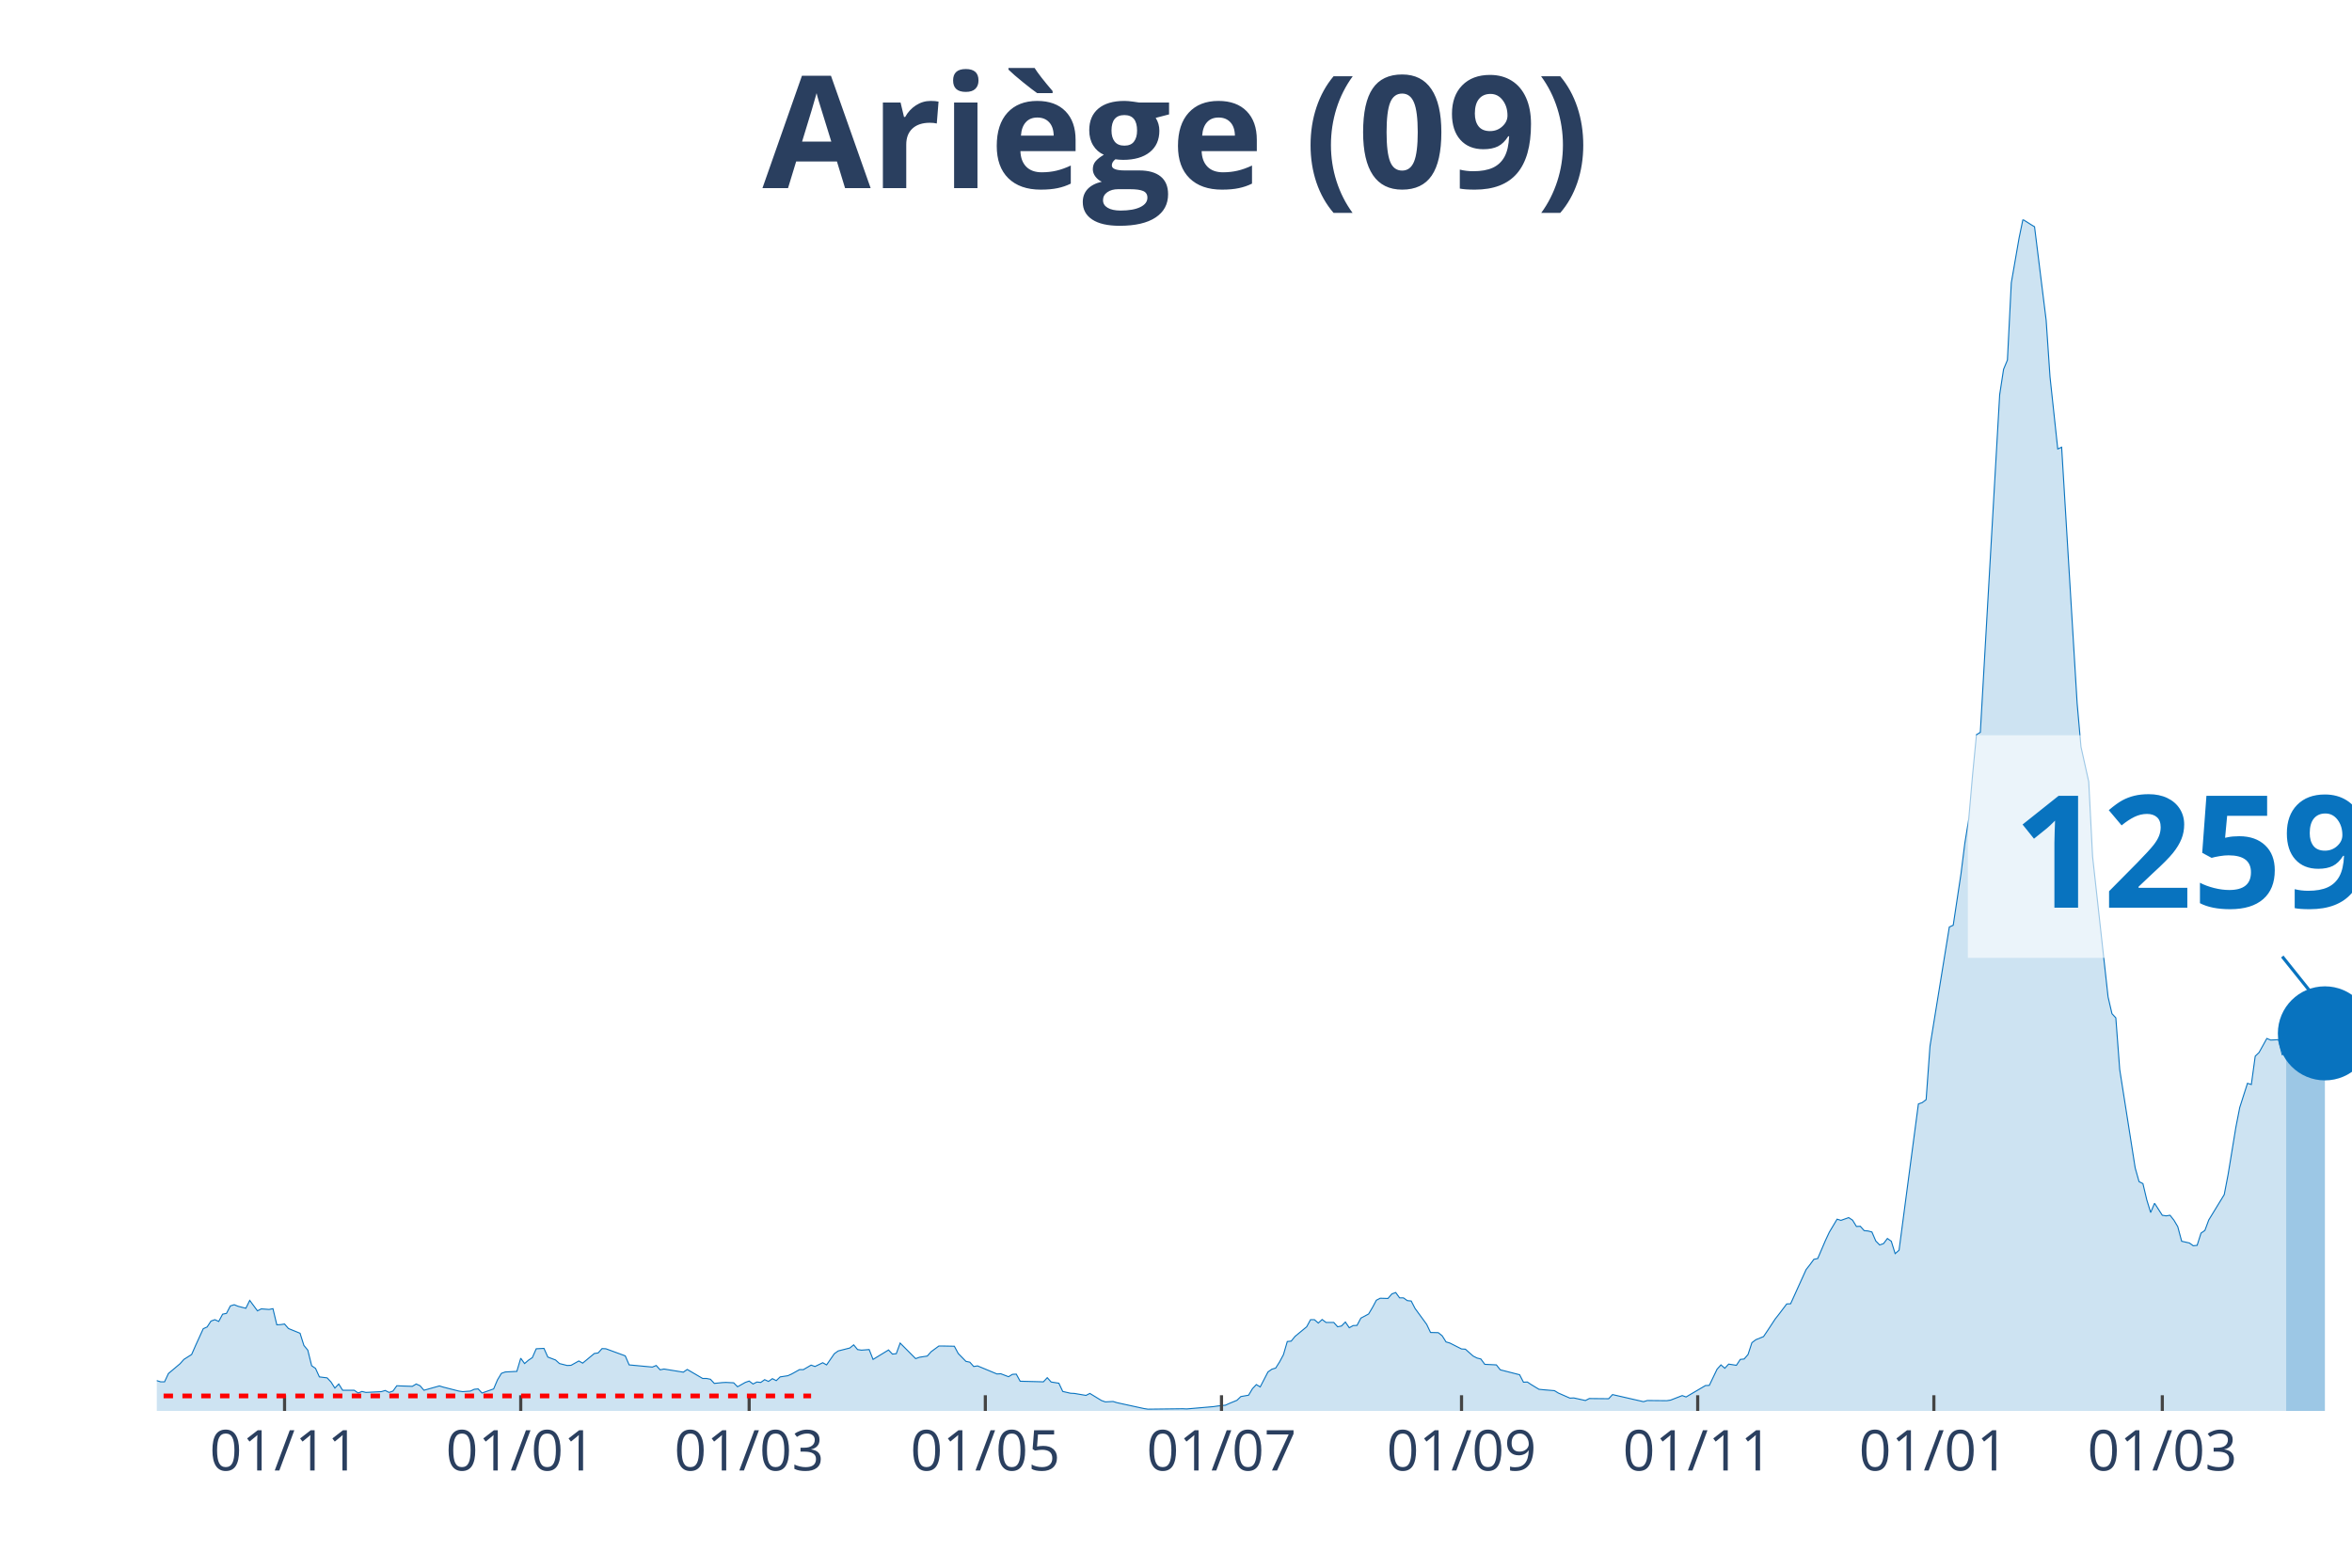
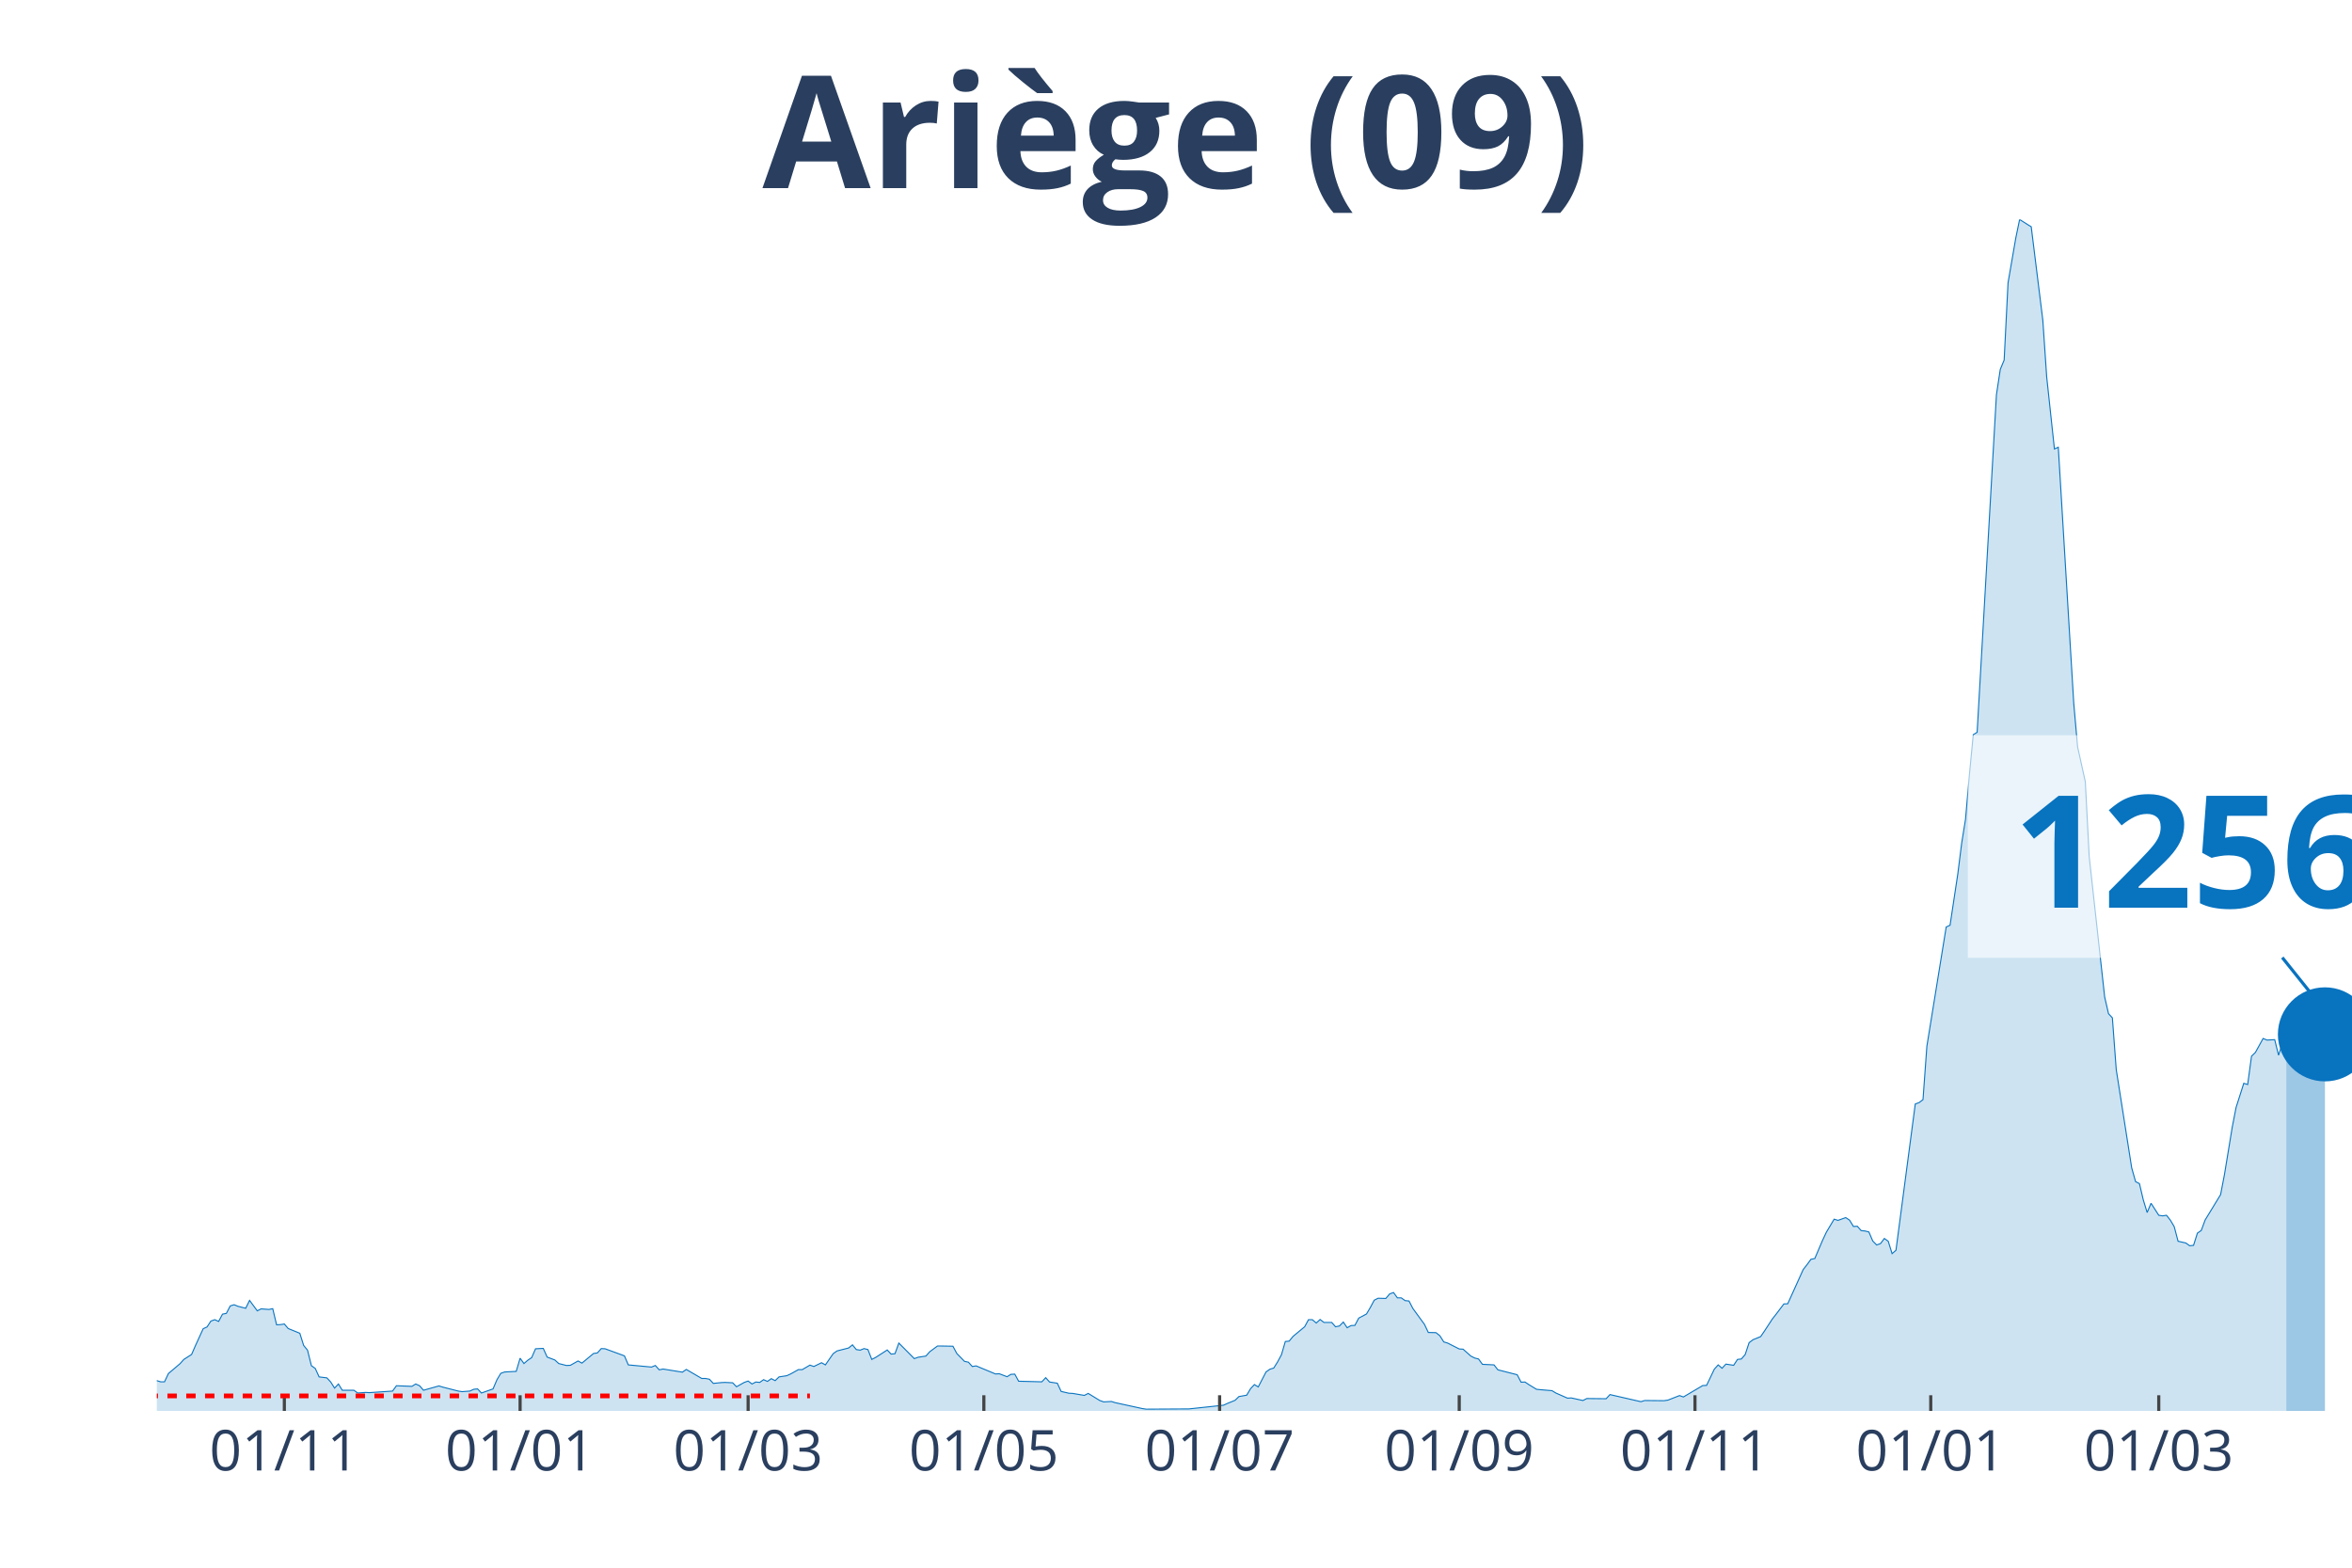
<svg xmlns="http://www.w3.org/2000/svg" class="main-svg" width="1125" height="750" style="" viewBox="0 0 750 500">
  <rect x="0" y="0" width="750" height="500" style="fill: rgb(0, 0, 0); fill-opacity: 0;" />
-   <defs id="defs-a05dd4">
+   <defs id="defs-2c9ff5">
    <g class="clips">
-       <clipPath id="clipa05dd4xyplot" class="plotclip">
+       <clipPath id="clip2c9ff5xyplot" class="plotclip">
        <rect width="700" height="380" />
      </clipPath>
-       <clipPath class="axesclip" id="clipa05dd4x">
+       <clipPath class="axesclip" id="clip2c9ff5x">
        <rect x="50" y="0" width="700" height="500" />
      </clipPath>
-       <clipPath class="axesclip" id="clipa05dd4y">
+       <clipPath class="axesclip" id="clip2c9ff5y">
        <rect x="0" y="70" width="750" height="380" />
      </clipPath>
-       <clipPath class="axesclip" id="clipa05dd4xy">
+       <clipPath class="axesclip" id="clip2c9ff5xy">
        <rect x="50" y="70" width="700" height="380" />
      </clipPath>
    </g>
    <g class="gradients" />
  </defs>
  <g class="bglayer">
    <rect class="bg" x="50" y="70" width="700" height="380" style="fill: rgb(0, 0, 0); fill-opacity: 0; stroke-width: 0;" />
  </g>
  <g class="layer-below">
    <g class="imagelayer" />
    <g class="shapelayer" />
  </g>
  <g class="cartesianlayer">
    <g class="subplot xy">
      <g class="layer-subplot">
        <g class="shapelayer" />
        <g class="imagelayer" />
      </g>
      <g class="gridlayer">
        <g class="x">
-           <path class="xgrid crisp" transform="translate(90.74,0)" d="M0,70v380" style="stroke: rgb(255, 255, 255); stroke-opacity: 1; stroke-width: 1px;" />
-           <path class="xgrid crisp" transform="translate(166.05,0)" d="M0,70v380" style="stroke: rgb(255, 255, 255); stroke-opacity: 1; stroke-width: 1px;" />
-           <path class="xgrid crisp" transform="translate(238.89,0)" d="M0,70v380" style="stroke: rgb(255, 255, 255); stroke-opacity: 1; stroke-width: 1px;" />
-           <path class="xgrid crisp" transform="translate(314.2,0)" d="M0,70v380" style="stroke: rgb(255, 255, 255); stroke-opacity: 1; stroke-width: 1px;" />
-           <path class="xgrid crisp" transform="translate(389.51,0)" d="M0,70v380" style="stroke: rgb(255, 255, 255); stroke-opacity: 1; stroke-width: 1px;" />
-           <path class="xgrid crisp" transform="translate(466.05,0)" d="M0,70v380" style="stroke: rgb(255, 255, 255); stroke-opacity: 1; stroke-width: 1px;" />
-           <path class="xgrid crisp" transform="translate(541.36,0)" d="M0,70v380" style="stroke: rgb(255, 255, 255); stroke-opacity: 1; stroke-width: 1px;" />
-           <path class="xgrid crisp" transform="translate(616.67,0)" d="M0,70v380" style="stroke: rgb(255, 255, 255); stroke-opacity: 1; stroke-width: 1px;" />
-           <path class="xgrid crisp" transform="translate(689.51,0)" d="M0,70v380" style="stroke: rgb(255, 255, 255); stroke-opacity: 1; stroke-width: 1px;" />
+           <path class="xgrid crisp" transform="translate(90.67,0)" d="M0,70v380" style="stroke: rgb(255, 255, 255); stroke-opacity: 1; stroke-width: 1px;" />
+           <path class="xgrid crisp" transform="translate(165.85,0)" d="M0,70v380" style="stroke: rgb(255, 255, 255); stroke-opacity: 1; stroke-width: 1px;" />
+           <path class="xgrid crisp" transform="translate(238.56,0)" d="M0,70v380" style="stroke: rgb(255, 255, 255); stroke-opacity: 1; stroke-width: 1px;" />
+           <path class="xgrid crisp" transform="translate(313.73,0)" d="M0,70v380" style="stroke: rgb(255, 255, 255); stroke-opacity: 1; stroke-width: 1px;" />
+           <path class="xgrid crisp" transform="translate(388.91,0)" d="M0,70v380" style="stroke: rgb(255, 255, 255); stroke-opacity: 1; stroke-width: 1px;" />
+           <path class="xgrid crisp" transform="translate(465.32,0)" d="M0,70v380" style="stroke: rgb(255, 255, 255); stroke-opacity: 1; stroke-width: 1px;" />
+           <path class="xgrid crisp" transform="translate(540.49,0)" d="M0,70v380" style="stroke: rgb(255, 255, 255); stroke-opacity: 1; stroke-width: 1px;" />
+           <path class="xgrid crisp" transform="translate(615.67,0)" d="M0,70v380" style="stroke: rgb(255, 255, 255); stroke-opacity: 1; stroke-width: 1px;" />
+           <path class="xgrid crisp" transform="translate(688.38,0)" d="M0,70v380" style="stroke: rgb(255, 255, 255); stroke-opacity: 1; stroke-width: 1px;" />
        </g>
        <g class="y" />
      </g>
      <g class="zerolinelayer" />
      <path class="xlines-below" />
      <path class="ylines-below" />
      <g class="overlines-below" />
      <g class="xaxislayer-below" />
      <g class="yaxislayer-below" />
      <g class="overaxes-below" />
-       <g class="plot" transform="translate(50, 70)" clip-path="url('#clipa05dd4xyplot')">
+       <g class="plot" transform="translate(50, 70)" clip-path="url('#clip2c9ff5xyplot')">
        <g class="scatterlayer mlayer">
-           <g class="trace scatter trace4d656d" style="stroke-miterlimit: 2;">
+           <g class="trace scatter trace7572fa" style="stroke-miterlimit: 2;">
            <g class="fills">
              <g>
-                 <path class="js-fill" d="M679.01,380L-167.9,380L-167.9,379.94L-124.69,380L-123.46,379.94L-54.32,378.87L-53.09,378.56L-46.91,377.74L-45.68,377.62L-34.57,376.49L-33.33,376.11L-22.22,375.55L-20.99,375.3L-16.05,371.03L-14.81,370.97L-12.35,369.53L-11.11,369.84L-7.41,369.97L-6.17,370.03L-2.47,371.03L-1.23,371.09L0,370.34L1.23,370.72L2.47,370.72L3.7,368.08L7.41,364.95L8.64,363.57L11.11,362L12.35,359.18L14.81,353.78L16.05,353.22L17.28,351.34L18.52,350.9L19.75,351.46L20.99,349.14L22.22,348.89L23.46,346.51L24.69,346.13L25.93,346.63L28.4,347.26L29.63,344.75L32.1,348.08L33.33,347.45L35.8,347.64L37.04,347.39L38.27,352.53L39.51,352.47L40.74,352.28L41.98,353.72L45.68,355.23L46.91,359.12L48.15,360.62L49.38,365.58L50.62,366.45L51.85,369.15L54.32,369.46L55.56,370.78L56.79,372.72L58.02,371.41L59.26,373.41L60.49,373.41L62.96,373.41L64.2,374.29L65.43,373.79L66.67,374.1L71.6,373.85L72.84,373.48L74.07,374.1L75.31,373.67L76.54,371.97L77.78,372.03L81.48,372.16L82.72,371.41L83.95,371.97L85.19,373.41L90.12,372.03L91.36,372.41L96.3,373.67L97.53,373.85L100,373.67L101.23,373.1L102.47,372.98L103.7,374.29L107.41,372.98L108.64,370.09L109.88,368.02L111.11,367.58L114.81,367.39L116.05,363.19L117.28,364.89L118.52,363.82L119.75,363L120.99,360.18L123.46,360.06L124.69,362.82L127.16,363.76L128.4,364.89L130.86,365.51L132.1,365.45L134.57,364.07L135.8,364.76L139.51,361.69L140.74,361.5L141.98,360.12L143.21,360.18L149.38,362.44L150.62,365.32L158.02,366.01L159.26,365.51L160.49,366.89L161.73,366.64L167.9,367.64L169.14,366.77L174.07,369.65L175.31,369.65L176.54,369.9L177.78,371.22L180.25,370.97L181.48,370.91L183.95,371.03L185.19,372.29L187.65,370.91L188.89,370.47L190.12,371.41L191.36,370.78L192.59,370.91L193.83,370.03L195.06,370.59L196.3,369.71L197.53,370.34L198.77,369.15L201.23,368.77L202.47,368.21L204.94,366.83L206.17,366.83L208.64,365.39L209.88,365.83L212.35,364.63L213.58,365.32L216.05,361.75L217.28,360.87L220.99,359.93L222.22,358.93L223.46,360.43L224.69,360.62L227.16,360.43L228.4,363.57L233.33,360.56L234.57,361.87L235.8,361.75L237.04,358.36L241.98,363.32L243.21,362.88L245.68,362.5L246.91,361.12L249.38,359.3L250.62,359.3L254.32,359.37L255.56,361.69L258.02,364.2L259.26,364.45L260.49,365.83L261.73,365.64L267.9,368.21L269.14,368.15L271.6,369.09L272.84,368.33L274.07,368.27L275.31,370.53L282.72,370.72L283.95,369.4L285.19,370.78L286.42,370.97L287.65,371.16L288.89,373.79L291.36,374.36L292.59,374.42L296.3,375.05L297.53,374.42L301.23,376.68L302.47,377.12L304.94,376.99L306.17,377.37L314.81,379.25L316.05,379.44L327.16,379.31L328.4,379.37L337.04,378.62L338.27,378.43L340.74,378.18L341.98,377.62L344.44,376.61L345.68,375.42L348.15,374.98L349.38,372.91L350.62,371.6L351.85,372.35L354.32,367.58L355.56,366.7L356.79,366.33L358.02,364.38L359.26,362.06L360.49,357.86L361.73,357.74L362.96,356.23L366.67,353.16L367.9,350.9L369.14,350.9L370.37,351.97L371.6,350.84L372.84,351.78L375.31,351.78L376.54,353.16L377.78,352.91L379.01,351.65L380.25,353.47L381.48,352.78L382.72,352.72L383.95,350.4L386.42,349.08L387.65,347.01L388.89,344.69L390.12,344.06L392.59,344.13L393.83,342.68L395.06,342.24L396.3,343.94L397.53,343.94L398.77,344.82L400,344.94L401.23,347.32L404.94,352.4L406.17,354.98L408.64,355.04L409.88,356.04L411.11,357.99L412.35,358.36L416.05,360.24L417.28,360.31L419.75,362.5L420.99,363.13L422.22,363.44L423.46,365.14L427.16,365.32L428.4,366.89L434.57,368.46L435.8,370.84L437.04,370.78L438.27,371.6L440.74,373.1L441.98,373.23L445.68,373.54L446.91,374.29L450.62,375.92L451.85,375.86L455.56,376.68L456.79,376.05L462.96,376.11L464.2,374.79L474.07,377.05L475.31,376.68L481.48,376.74L482.72,376.55L486.42,375.11L487.65,375.55L493.83,371.91L495.06,371.85L497.53,366.7L498.77,365.32L500,366.39L501.23,365.07L503.7,365.45L504.94,363.57L506.17,363.44L507.41,362L508.64,358.24L509.88,357.3L512.35,356.29L513.58,354.47L516.05,350.71L517.28,349.14L519.75,345.88L520.99,345.82L525.93,334.91L527.16,333.34L528.4,331.65L529.63,331.39L532.1,325.62L533.33,322.99L535.8,318.85L537.04,319.23L539.51,318.35L540.74,319.16L541.98,321.17L543.21,321.11L544.44,322.49L545.68,322.61L546.91,322.93L548.15,325.81L549.38,327.07L550.62,326.63L551.85,325L553.09,325.88L554.32,329.83L555.56,328.76L561.73,282.1L562.96,281.66L564.2,280.72L565.43,263.66L571.6,225.65L572.84,225.09L575.31,208.72L576.54,198.94L577.78,191.29L579.01,177.17L580.25,164.32L581.48,163.56L587.65,55.88L588.89,47.79L590.12,44.84L591.36,20.19L593.83,5.96L595.06,0L597.53,1.57L598.77,2.32L602.47,32.11L603.7,50.17L606.17,73.19L607.41,72.63L612.35,154.28L613.58,168.21L616.05,179.31L617.28,203.2L622.22,247.98L623.46,253.31L624.69,254.63L625.93,271.12L630.86,302.48L632.1,306.87L633.33,307.5L634.57,312.71L635.8,316.72L637.04,313.77L639.51,317.6L640.74,317.79L641.98,317.6L643.21,319.16L644.44,321.23L645.68,325.88L648.15,326.44L649.38,327.32L650.62,327.19L651.85,323.3L653.09,322.43L654.32,319.1L659.26,311.01L660.49,304.61L662.96,289.56L664.2,283.23L666.67,275.51L667.9,275.89L669.14,266.86L670.37,265.67L672.84,261.21L674.07,261.72L676.54,261.59L677.78,266.55L679.01,262.78" style="fill: rgb(8, 115, 191); fill-opacity: 0.2; stroke-width: 0;" />
+                 <path class="js-fill" d="M679.05,380L-167.61,380L-167.61,379.94L-124.47,380L-123.24,379.94L-54.23,378.87L-52.99,378.56L-46.83,377.74L-45.6,377.62L-34.51,376.49L-33.27,376.11L-22.18,375.55L-20.95,375.3L-16.02,371.03L-14.79,370.97L-12.32,369.53L-11.09,369.84L-7.39,369.97L-6.16,370.03L-2.46,371.03L-1.23,371.09L0,370.34L1.23,370.72L2.46,370.72L3.7,368.08L7.39,364.95L8.63,363.57L11.09,362L12.32,359.18L14.79,353.78L16.02,353.22L17.25,351.34L18.49,350.9L19.72,351.46L20.95,349.14L22.18,348.89L23.42,346.51L24.65,346.13L25.88,346.63L28.35,347.26L29.58,344.75L32.04,348.08L33.27,347.45L35.74,347.64L36.97,347.39L38.2,352.53L39.44,352.47L40.67,352.28L41.9,353.72L45.6,355.23L46.83,359.12L48.06,360.62L49.3,365.58L50.53,366.45L51.76,369.15L54.23,369.46L55.46,370.78L56.69,372.72L57.92,371.41L59.15,373.41L60.39,373.41L62.85,373.41L64.08,374.29L66.55,374.1L67.78,374.17L75.18,373.67L76.41,371.97L81.34,372.16L82.57,371.41L83.8,371.97L85.04,373.41L89.96,372.03L91.2,372.41L96.13,373.67L97.36,373.85L99.82,373.67L101.06,373.1L102.29,372.98L103.52,374.29L107.22,372.98L108.45,370.09L109.68,368.02L110.92,367.58L114.61,367.39L115.85,363.19L117.08,364.89L118.31,363.82L119.54,363L120.77,360.18L123.24,360.06L124.47,362.82L126.94,363.76L128.17,364.89L130.63,365.51L131.87,365.45L134.33,364.07L135.56,364.76L139.26,361.69L140.49,361.5L141.73,360.12L142.96,360.18L149.12,362.44L150.35,365.32L157.75,366.01L158.98,365.51L160.21,366.89L161.44,366.64L167.61,367.64L168.84,366.77L173.77,369.65L175,369.65L176.23,369.9L177.46,371.22L179.93,370.97L181.16,370.91L183.63,371.03L184.86,372.29L187.32,370.91L188.56,370.47L189.79,371.41L191.02,370.78L192.25,370.91L193.49,370.03L194.72,370.59L195.95,369.71L197.18,370.34L198.42,369.15L200.88,368.77L202.11,368.21L204.58,366.83L205.81,366.83L208.27,365.39L209.51,365.83L211.97,364.63L213.2,365.32L215.67,361.75L216.9,360.87L220.6,359.93L221.83,358.93L223.06,360.43L224.3,360.62L225.53,360.12L226.76,360.43L227.99,363.57L229.23,362.94L232.92,360.56L234.15,361.87L235.39,361.75L236.62,358.36L241.55,363.32L242.78,362.88L245.25,362.5L246.48,361.12L248.94,359.3L250.18,359.3L253.87,359.37L255.11,361.69L257.57,364.2L258.8,364.45L260.04,365.83L261.27,365.64L267.43,368.21L268.66,368.15L271.13,369.09L272.36,368.33L273.59,368.27L274.82,370.53L282.22,370.72L283.45,369.4L284.68,370.78L285.92,370.97L287.15,371.16L288.38,373.79L290.85,374.36L292.08,374.42L295.77,375.05L297.01,374.42L300.7,376.68L301.94,377.12L304.4,376.99L305.63,377.37L314.26,379.25L315.49,379.44L327.82,379.37L329.05,379.37L340.14,378.18L341.37,377.62L343.84,376.61L345.07,375.42L347.54,374.98L348.77,372.91L350,371.6L351.23,372.35L353.7,367.58L354.93,366.7L356.16,366.33L357.39,364.38L358.63,362.06L359.86,357.86L361.09,357.74L362.32,356.23L366.02,353.16L367.25,350.9L368.49,350.9L369.72,351.97L370.95,350.84L372.18,351.78L374.65,351.78L375.88,353.16L377.11,352.91L378.35,351.65L379.58,353.47L380.81,352.78L382.04,352.72L383.27,350.4L385.74,349.08L386.97,347.01L388.2,344.69L389.44,344.06L391.9,344.13L393.13,342.68L394.37,342.24L395.6,343.94L396.83,343.94L398.06,344.82L399.3,344.94L400.53,347.32L404.23,352.4L405.46,354.98L407.92,355.04L409.15,356.04L410.39,357.99L411.62,358.36L415.32,360.24L416.55,360.31L419.01,362.5L420.25,363.13L421.48,363.44L422.71,365.14L426.41,365.32L427.64,366.89L433.8,368.46L435.04,370.84L436.27,370.78L437.5,371.6L439.96,373.1L441.2,373.23L444.89,373.54L446.13,374.29L449.82,375.92L451.06,375.86L454.75,376.68L455.99,376.05L462.15,376.11L463.38,374.79L473.24,377.05L474.47,376.68L480.63,376.74L481.87,376.55L485.56,375.11L486.8,375.55L492.96,371.91L494.19,371.85L496.65,366.7L497.89,365.32L499.12,366.39L500.35,365.07L502.82,365.45L504.05,363.57L505.28,363.44L506.51,362L507.75,358.24L508.98,357.3L511.44,356.29L512.68,354.47L515.14,350.71L516.37,349.14L518.84,345.88L520.07,345.82L525,334.91L526.23,333.34L527.46,331.65L528.7,331.39L531.16,325.62L532.39,322.99L534.86,318.85L536.09,319.23L538.56,318.35L539.79,319.16L541.02,321.17L542.25,321.11L543.49,322.49L544.72,322.61L545.95,322.93L547.18,325.81L548.42,327.07L549.65,326.63L550.88,325L552.11,325.88L553.35,329.83L554.58,328.76L560.74,282.1L561.97,281.66L563.2,280.72L564.44,263.66L570.6,225.65L571.83,225.09L574.3,208.72L575.53,198.94L576.76,191.29L577.99,177.17L579.23,164.32L580.46,163.56L586.62,55.88L587.85,47.79L589.08,44.84L590.32,20.19L592.78,5.96L594.01,0L596.48,1.57L597.71,2.32L601.41,32.11L602.64,50.17L605.11,73.19L606.34,72.63L611.27,154.28L612.5,168.21L614.96,179.31L616.2,203.2L621.13,247.98L622.36,253.31L623.59,254.63L624.82,271.12L629.75,302.48L630.99,306.87L632.22,307.5L633.45,312.71L634.68,316.72L635.92,313.77L638.38,317.6L639.61,317.79L640.85,317.6L642.08,319.16L643.31,321.23L644.54,325.88L647.01,326.44L648.24,327.32L649.47,327.19L650.7,323.3L651.94,322.43L653.17,319.1L658.1,311.01L659.33,304.61L661.8,289.56L663.03,283.23L665.49,275.51L666.73,275.89L667.96,266.86L669.19,265.67L671.65,261.21L672.89,261.72L675.35,261.59L676.58,266.55L677.82,262.78L679.05,264.6" style="fill: rgb(8, 115, 191); fill-opacity: 0.2; stroke-width: 0;" />
              </g>
            </g>
            <g class="errorbars" />
            <g class="lines">
-               <path class="js-line" d="M-167.9,379.94L-124.69,380L-123.46,379.94L-54.32,378.87L-53.09,378.56L-46.91,377.74L-45.68,377.62L-34.57,376.49L-33.33,376.11L-22.22,375.55L-20.99,375.3L-16.05,371.03L-14.81,370.97L-12.35,369.53L-11.11,369.84L-7.41,369.97L-6.17,370.03L-2.47,371.03L-1.23,371.09L0,370.34L1.23,370.72L2.47,370.72L3.7,368.08L7.41,364.95L8.64,363.57L11.11,362L12.35,359.18L14.81,353.78L16.05,353.22L17.28,351.34L18.52,350.9L19.75,351.46L20.99,349.14L22.22,348.89L23.46,346.51L24.69,346.13L25.93,346.63L28.4,347.26L29.63,344.75L32.1,348.08L33.33,347.45L35.8,347.64L37.04,347.39L38.27,352.53L39.51,352.47L40.74,352.28L41.98,353.72L45.68,355.23L46.91,359.12L48.15,360.62L49.38,365.58L50.62,366.45L51.85,369.15L54.32,369.46L55.56,370.78L56.79,372.72L58.02,371.41L59.26,373.41L60.49,373.41L62.96,373.41L64.2,374.29L65.43,373.79L66.67,374.1L71.6,373.85L72.84,373.48L74.07,374.1L75.31,373.67L76.54,371.97L77.78,372.03L81.48,372.16L82.72,371.41L83.95,371.97L85.19,373.41L90.12,372.03L91.36,372.41L96.3,373.67L97.53,373.85L100,373.67L101.23,373.1L102.47,372.98L103.7,374.29L107.41,372.98L108.64,370.09L109.88,368.02L111.11,367.58L114.81,367.39L116.05,363.19L117.28,364.89L118.52,363.82L119.75,363L120.99,360.18L123.46,360.06L124.69,362.82L127.16,363.76L128.4,364.89L130.86,365.51L132.1,365.45L134.57,364.07L135.8,364.76L139.51,361.69L140.74,361.5L141.98,360.12L143.21,360.18L149.38,362.44L150.62,365.32L158.02,366.01L159.26,365.51L160.49,366.89L161.73,366.64L167.9,367.64L169.14,366.77L174.07,369.65L175.31,369.65L176.54,369.9L177.78,371.22L180.25,370.97L181.48,370.91L183.95,371.03L185.19,372.29L187.65,370.91L188.89,370.47L190.12,371.41L191.36,370.78L192.59,370.91L193.83,370.03L195.06,370.59L196.3,369.71L197.53,370.34L198.77,369.15L201.23,368.77L202.47,368.21L204.94,366.83L206.17,366.83L208.64,365.39L209.88,365.83L212.35,364.63L213.58,365.32L216.05,361.75L217.28,360.87L220.99,359.93L222.22,358.93L223.46,360.43L224.69,360.62L227.16,360.43L228.4,363.57L233.33,360.56L234.57,361.87L235.8,361.75L237.04,358.36L241.98,363.32L243.21,362.88L245.68,362.5L246.91,361.12L249.38,359.3L250.62,359.3L254.32,359.37L255.56,361.69L258.02,364.2L259.26,364.45L260.49,365.83L261.73,365.64L267.9,368.21L269.14,368.15L271.6,369.09L272.84,368.33L274.07,368.27L275.31,370.53L282.72,370.72L283.95,369.4L285.19,370.78L286.42,370.97L287.65,371.16L288.89,373.79L291.36,374.36L292.59,374.42L296.3,375.05L297.53,374.42L301.23,376.68L302.47,377.12L304.94,376.99L306.17,377.37L314.81,379.25L316.05,379.44L327.16,379.31L328.4,379.37L337.04,378.62L338.27,378.43L340.74,378.18L341.98,377.62L344.44,376.61L345.68,375.42L348.15,374.98L349.38,372.91L350.62,371.6L351.85,372.35L354.32,367.58L355.56,366.7L356.79,366.33L358.02,364.38L359.26,362.06L360.49,357.86L361.73,357.74L362.96,356.23L366.67,353.16L367.9,350.9L369.14,350.9L370.37,351.97L371.6,350.84L372.84,351.78L375.31,351.78L376.54,353.16L377.78,352.91L379.01,351.65L380.25,353.47L381.48,352.78L382.72,352.72L383.95,350.4L386.42,349.08L387.65,347.01L388.89,344.69L390.12,344.06L392.59,344.13L393.83,342.68L395.06,342.24L396.3,343.94L397.53,343.94L398.77,344.82L400,344.94L401.23,347.32L404.94,352.4L406.17,354.98L408.64,355.04L409.88,356.04L411.11,357.99L412.35,358.36L416.05,360.24L417.28,360.31L419.75,362.5L420.99,363.13L422.22,363.44L423.46,365.14L427.16,365.32L428.4,366.89L434.57,368.46L435.8,370.84L437.04,370.78L438.27,371.6L440.74,373.1L441.98,373.23L445.68,373.54L446.91,374.29L450.62,375.92L451.85,375.86L455.56,376.68L456.79,376.05L462.96,376.11L464.2,374.79L474.07,377.05L475.31,376.68L481.48,376.74L482.72,376.55L486.42,375.11L487.65,375.55L493.83,371.91L495.06,371.85L497.53,366.7L498.77,365.32L500,366.39L501.23,365.07L503.7,365.45L504.94,363.57L506.17,363.44L507.41,362L508.64,358.24L509.88,357.3L512.35,356.29L513.58,354.47L516.05,350.71L517.28,349.14L519.75,345.88L520.99,345.82L525.93,334.91L527.16,333.34L528.4,331.65L529.63,331.39L532.1,325.62L533.33,322.99L535.8,318.85L537.04,319.23L539.51,318.35L540.74,319.16L541.98,321.17L543.21,321.11L544.44,322.49L545.68,322.61L546.91,322.93L548.15,325.81L549.38,327.07L550.62,326.63L551.85,325L553.09,325.88L554.32,329.83L555.56,328.76L561.73,282.1L562.96,281.66L564.2,280.72L565.43,263.66L571.6,225.65L572.84,225.09L575.31,208.72L576.54,198.94L577.78,191.29L579.01,177.17L580.25,164.32L581.48,163.56L587.65,55.88L588.89,47.79L590.12,44.84L591.36,20.19L593.83,5.96L595.06,0L597.53,1.57L598.77,2.32L602.47,32.11L603.7,50.17L606.17,73.19L607.41,72.63L612.35,154.28L613.58,168.21L616.05,179.31L617.28,203.2L622.22,247.98L623.46,253.31L624.69,254.63L625.93,271.12L630.86,302.48L632.1,306.87L633.33,307.5L634.57,312.71L635.8,316.72L637.04,313.77L639.51,317.6L640.74,317.79L641.98,317.6L643.21,319.16L644.44,321.23L645.68,325.88L648.15,326.44L649.38,327.32L650.62,327.19L651.85,323.3L653.09,322.43L654.32,319.1L659.26,311.01L660.49,304.61L662.96,289.56L664.2,283.23L666.67,275.51L667.9,275.89L669.14,266.86L670.37,265.67L672.84,261.21L674.07,261.72L676.54,261.59L677.78,266.55L679.01,262.78" style="vector-effect: non-scaling-stroke; fill: none; stroke: rgb(8, 115, 191); stroke-opacity: 1; stroke-width: 0.5px; opacity: 1;" />
+               <path class="js-line" d="M-167.61,379.94L-124.47,380L-123.24,379.94L-54.23,378.87L-52.99,378.56L-46.83,377.74L-45.6,377.62L-34.51,376.49L-33.27,376.11L-22.18,375.55L-20.95,375.3L-16.02,371.03L-14.79,370.97L-12.32,369.53L-11.09,369.84L-7.39,369.97L-6.16,370.03L-2.46,371.03L-1.23,371.09L0,370.34L1.23,370.72L2.46,370.72L3.7,368.08L7.39,364.95L8.63,363.57L11.09,362L12.32,359.18L14.79,353.78L16.02,353.22L17.25,351.34L18.49,350.9L19.72,351.46L20.95,349.14L22.18,348.89L23.42,346.51L24.65,346.13L25.88,346.63L28.35,347.26L29.58,344.75L32.04,348.08L33.27,347.45L35.74,347.64L36.97,347.39L38.2,352.53L39.44,352.47L40.67,352.28L41.9,353.72L45.6,355.23L46.83,359.12L48.06,360.62L49.3,365.58L50.53,366.45L51.76,369.15L54.23,369.46L55.46,370.78L56.69,372.72L57.92,371.41L59.15,373.41L60.39,373.41L62.85,373.41L64.08,374.29L66.55,374.1L67.78,374.17L75.18,373.67L76.41,371.97L81.34,372.16L82.57,371.41L83.8,371.97L85.04,373.41L89.96,372.03L91.2,372.41L96.13,373.67L97.36,373.85L99.82,373.67L101.06,373.1L102.29,372.98L103.52,374.29L107.22,372.98L108.45,370.09L109.68,368.02L110.92,367.58L114.61,367.39L115.85,363.19L117.08,364.89L118.31,363.82L119.54,363L120.77,360.18L123.24,360.06L124.47,362.82L126.94,363.76L128.17,364.89L130.63,365.51L131.87,365.45L134.33,364.07L135.56,364.76L139.26,361.69L140.49,361.5L141.73,360.12L142.96,360.18L149.12,362.44L150.35,365.32L157.75,366.01L158.98,365.51L160.21,366.89L161.44,366.64L167.61,367.64L168.84,366.77L173.77,369.65L175,369.65L176.23,369.9L177.46,371.22L179.93,370.97L181.16,370.91L183.63,371.03L184.86,372.29L187.32,370.91L188.56,370.47L189.79,371.41L191.02,370.78L192.25,370.91L193.49,370.03L194.72,370.59L195.95,369.71L197.18,370.34L198.42,369.15L200.88,368.77L202.11,368.21L204.58,366.83L205.81,366.83L208.27,365.39L209.51,365.83L211.97,364.63L213.2,365.32L215.67,361.75L216.9,360.87L220.6,359.93L221.83,358.93L223.06,360.43L224.3,360.62L225.53,360.12L226.76,360.43L227.99,363.57L229.23,362.94L232.92,360.56L234.15,361.87L235.39,361.75L236.62,358.36L241.55,363.32L242.78,362.88L245.25,362.5L246.48,361.12L248.94,359.3L250.18,359.3L253.87,359.37L255.11,361.69L257.57,364.2L258.8,364.45L260.04,365.83L261.27,365.64L267.43,368.21L268.66,368.15L271.13,369.09L272.36,368.33L273.59,368.27L274.82,370.53L282.22,370.72L283.45,369.4L284.68,370.78L285.92,370.97L287.15,371.16L288.38,373.79L290.85,374.36L292.08,374.42L295.77,375.05L297.01,374.42L300.7,376.68L301.94,377.12L304.4,376.99L305.63,377.37L314.26,379.25L315.49,379.44L327.82,379.37L329.05,379.37L340.14,378.18L341.37,377.62L343.84,376.61L345.07,375.42L347.54,374.98L348.77,372.91L350,371.6L351.23,372.35L353.7,367.58L354.93,366.7L356.16,366.33L357.39,364.38L358.63,362.06L359.86,357.86L361.09,357.74L362.32,356.23L366.02,353.16L367.25,350.9L368.49,350.9L369.72,351.97L370.95,350.84L372.18,351.78L374.65,351.78L375.88,353.16L377.11,352.91L378.35,351.65L379.58,353.47L380.81,352.78L382.04,352.72L383.27,350.4L385.74,349.08L386.97,347.01L388.2,344.69L389.44,344.06L391.9,344.13L393.13,342.68L394.37,342.24L395.6,343.94L396.83,343.94L398.06,344.82L399.3,344.94L400.53,347.32L404.23,352.4L405.46,354.98L407.92,355.04L409.15,356.04L410.39,357.99L411.62,358.36L415.32,360.24L416.55,360.31L419.01,362.5L420.25,363.13L421.48,363.44L422.71,365.14L426.41,365.32L427.64,366.89L433.8,368.46L435.04,370.84L436.27,370.78L437.5,371.6L439.96,373.1L441.2,373.23L444.89,373.54L446.13,374.29L449.82,375.92L451.06,375.86L454.75,376.68L455.99,376.05L462.15,376.11L463.38,374.79L473.24,377.05L474.47,376.68L480.63,376.74L481.87,376.55L485.56,375.11L486.8,375.55L492.96,371.91L494.19,371.85L496.65,366.7L497.89,365.32L499.12,366.39L500.35,365.07L502.82,365.45L504.05,363.57L505.28,363.44L506.51,362L507.75,358.24L508.98,357.3L511.44,356.29L512.68,354.47L515.14,350.71L516.37,349.14L518.84,345.88L520.07,345.82L525,334.91L526.23,333.34L527.46,331.65L528.7,331.39L531.16,325.62L532.39,322.99L534.86,318.85L536.09,319.23L538.56,318.35L539.79,319.16L541.02,321.17L542.25,321.11L543.49,322.49L544.72,322.61L545.95,322.93L547.18,325.81L548.42,327.07L549.65,326.63L550.88,325L552.11,325.88L553.35,329.83L554.58,328.76L560.74,282.1L561.97,281.66L563.2,280.72L564.44,263.66L570.6,225.65L571.83,225.09L574.3,208.72L575.53,198.94L576.76,191.29L577.99,177.17L579.23,164.32L580.46,163.56L586.62,55.88L587.85,47.79L589.08,44.84L590.32,20.19L592.78,5.96L594.01,0L596.48,1.57L597.71,2.32L601.41,32.11L602.64,50.17L605.11,73.19L606.34,72.63L611.27,154.28L612.5,168.21L614.96,179.31L616.2,203.2L621.13,247.98L622.36,253.31L623.59,254.63L624.82,271.12L629.75,302.48L630.99,306.87L632.22,307.5L633.45,312.71L634.68,316.72L635.92,313.77L638.38,317.6L639.61,317.79L640.85,317.6L642.08,319.16L643.31,321.23L644.54,325.88L647.01,326.44L648.24,327.32L649.47,327.19L650.7,323.3L651.94,322.43L653.17,319.1L658.1,311.01L659.33,304.61L661.8,289.56L663.03,283.23L665.49,275.51L666.73,275.89L667.96,266.86L669.19,265.67L671.65,261.21L672.89,261.72L675.35,261.59L676.58,266.55L677.82,262.78L679.05,264.6" style="vector-effect: non-scaling-stroke; fill: none; stroke: rgb(8, 115, 191); stroke-opacity: 1; stroke-width: 0.5px; opacity: 1;" />
            </g>
            <g class="points" />
            <g class="text" />
          </g>
-           <g class="trace scatter traceed98c0" style="stroke-miterlimit: 2;">
+           <g class="trace scatter trace4f690f" style="stroke-miterlimit: 2;">
            <g class="fills">
              <g>
-                 <path class="js-fill" d="M691.36,380L679.01,380L679.01,262.78L680.25,264.6L681.48,260.09L682.72,256.13L683.95,255.19L685.19,255.38L686.42,250.11L687.65,250.74L688.89,252.37L691.36,259.58" style="fill: rgb(8, 115, 191); fill-opacity: 0.4; stroke-width: 0;" />
+                 <path class="js-fill" d="M691.37,380L679.05,380L679.05,264.6L681.51,256.13L682.75,255.19L683.98,255.38L685.21,250.11L686.44,250.74L687.68,252.31L690.14,259.46L691.37,259.9" style="fill: rgb(8, 115, 191); fill-opacity: 0.4; stroke-width: 0;" />
              </g>
            </g>
            <g class="errorbars" />
            <g class="lines">
-               <path class="js-line" d="M679.01,262.78L680.25,264.6L681.48,260.09L682.72,256.13L683.95,255.19L685.19,255.38L686.42,250.11L687.65,250.74L688.89,252.37L691.36,259.58" style="vector-effect: non-scaling-stroke; fill: none; stroke: rgb(8, 115, 191); stroke-opacity: 1; stroke-width: 2px; opacity: 1;" />
+               <path class="js-line" d="M679.05,264.6L681.51,256.13L682.75,255.19L683.98,255.38L685.21,250.11L686.44,250.74L687.68,252.31L690.14,259.46L691.37,259.9" style="vector-effect: non-scaling-stroke; fill: none; stroke: rgb(8, 115, 191); stroke-opacity: 1; stroke-width: 2px; opacity: 1;" />
            </g>
            <g class="points" />
            <g class="text" />
          </g>
-           <g class="trace scatter tracebdd3eb" style="stroke-miterlimit: 2; opacity: 1;">
+           <g class="trace scatter trace8ae211" style="stroke-miterlimit: 2; opacity: 1;">
            <g class="fills" />
            <g class="errorbars" />
            <g class="lines" />
            <g class="points">
-               <path class="point" transform="translate(691.36,259.58)" d="M15,0A15,15 0 1,1 0,-15A15,15 0 0,1 15,0Z" style="opacity: 1; stroke-width: 0px; fill: rgb(8, 115, 191); fill-opacity: 1;" />
+               <path class="point" transform="translate(691.37,259.9)" d="M15,0A15,15 0 1,1 0,-15A15,15 0 0,1 15,0Z" style="opacity: 1; stroke-width: 0px; fill: rgb(8, 115, 191); fill-opacity: 1;" />
            </g>
            <g class="text" />
          </g>
        </g>
      </g>
      <g class="overplot" />
      <path class="xlines-above crisp" style="fill: none; stroke-width: 1px; stroke: rgb(0, 0, 0); stroke-opacity: 0;" d="" />
      <path class="ylines-above crisp" style="fill: none;" d="M0,0" />
      <g class="overlines-above" />
      <g class="xaxislayer-above">
-         <path class="xtick ticks crisp" d="M0,450v-5" transform="translate(90.74,0)" style="stroke: rgb(68, 68, 68); stroke-opacity: 1; stroke-width: 1px;" />
-         <path class="xtick ticks crisp" d="M0,450v-5" transform="translate(166.05,0)" style="stroke: rgb(68, 68, 68); stroke-opacity: 1; stroke-width: 1px;" />
-         <path class="xtick ticks crisp" d="M0,450v-5" transform="translate(238.89,0)" style="stroke: rgb(68, 68, 68); stroke-opacity: 1; stroke-width: 1px;" />
-         <path class="xtick ticks crisp" d="M0,450v-5" transform="translate(314.2,0)" style="stroke: rgb(68, 68, 68); stroke-opacity: 1; stroke-width: 1px;" />
-         <path class="xtick ticks crisp" d="M0,450v-5" transform="translate(389.51,0)" style="stroke: rgb(68, 68, 68); stroke-opacity: 1; stroke-width: 1px;" />
-         <path class="xtick ticks crisp" d="M0,450v-5" transform="translate(466.05,0)" style="stroke: rgb(68, 68, 68); stroke-opacity: 1; stroke-width: 1px;" />
-         <path class="xtick ticks crisp" d="M0,450v-5" transform="translate(541.36,0)" style="stroke: rgb(68, 68, 68); stroke-opacity: 1; stroke-width: 1px;" />
-         <path class="xtick ticks crisp" d="M0,450v-5" transform="translate(616.67,0)" style="stroke: rgb(68, 68, 68); stroke-opacity: 1; stroke-width: 1px;" />
-         <path class="xtick ticks crisp" d="M0,450v-5" transform="translate(689.51,0)" style="stroke: rgb(68, 68, 68); stroke-opacity: 1; stroke-width: 1px;" />
+         <path class="xtick ticks crisp" d="M0,450v-5" transform="translate(90.67,0)" style="stroke: rgb(68, 68, 68); stroke-opacity: 1; stroke-width: 1px;" />
+         <path class="xtick ticks crisp" d="M0,450v-5" transform="translate(165.85,0)" style="stroke: rgb(68, 68, 68); stroke-opacity: 1; stroke-width: 1px;" />
+         <path class="xtick ticks crisp" d="M0,450v-5" transform="translate(238.56,0)" style="stroke: rgb(68, 68, 68); stroke-opacity: 1; stroke-width: 1px;" />
+         <path class="xtick ticks crisp" d="M0,450v-5" transform="translate(313.73,0)" style="stroke: rgb(68, 68, 68); stroke-opacity: 1; stroke-width: 1px;" />
+         <path class="xtick ticks crisp" d="M0,450v-5" transform="translate(388.91,0)" style="stroke: rgb(68, 68, 68); stroke-opacity: 1; stroke-width: 1px;" />
+         <path class="xtick ticks crisp" d="M0,450v-5" transform="translate(465.32,0)" style="stroke: rgb(68, 68, 68); stroke-opacity: 1; stroke-width: 1px;" />
+         <path class="xtick ticks crisp" d="M0,450v-5" transform="translate(540.49,0)" style="stroke: rgb(68, 68, 68); stroke-opacity: 1; stroke-width: 1px;" />
+         <path class="xtick ticks crisp" d="M0,450v-5" transform="translate(615.67,0)" style="stroke: rgb(68, 68, 68); stroke-opacity: 1; stroke-width: 1px;" />
+         <path class="xtick ticks crisp" d="M0,450v-5" transform="translate(688.38,0)" style="stroke: rgb(68, 68, 68); stroke-opacity: 1; stroke-width: 1px;" />
        <g class="xtick">
-           <text text-anchor="middle" x="0" y="469" transform="translate(90.74,0)" style="font-family: 'Open Sans', verdana, arial, sans-serif; font-size: 18px; fill: rgb(42, 63, 95); fill-opacity: 1; white-space: pre;">01/11</text>
+           <text text-anchor="middle" x="0" y="469" transform="translate(90.67,0)" style="font-family: 'Open Sans', verdana, arial, sans-serif; font-size: 18px; fill: rgb(42, 63, 95); fill-opacity: 1; white-space: pre;">01/11</text>
        </g>
        <g class="xtick">
-           <text text-anchor="middle" x="0" y="469" transform="translate(166.05,0)" style="font-family: 'Open Sans', verdana, arial, sans-serif; font-size: 18px; fill: rgb(42, 63, 95); fill-opacity: 1; white-space: pre;">01/01</text>
+           <text text-anchor="middle" x="0" y="469" transform="translate(165.85,0)" style="font-family: 'Open Sans', verdana, arial, sans-serif; font-size: 18px; fill: rgb(42, 63, 95); fill-opacity: 1; white-space: pre;">01/01</text>
        </g>
        <g class="xtick">
-           <text text-anchor="middle" x="0" y="469" transform="translate(238.89,0)" style="font-family: 'Open Sans', verdana, arial, sans-serif; font-size: 18px; fill: rgb(42, 63, 95); fill-opacity: 1; white-space: pre;">01/03</text>
+           <text text-anchor="middle" x="0" y="469" transform="translate(238.56,0)" style="font-family: 'Open Sans', verdana, arial, sans-serif; font-size: 18px; fill: rgb(42, 63, 95); fill-opacity: 1; white-space: pre;">01/03</text>
        </g>
        <g class="xtick">
-           <text text-anchor="middle" x="0" y="469" transform="translate(314.2,0)" style="font-family: 'Open Sans', verdana, arial, sans-serif; font-size: 18px; fill: rgb(42, 63, 95); fill-opacity: 1; white-space: pre;">01/05</text>
+           <text text-anchor="middle" x="0" y="469" transform="translate(313.73,0)" style="font-family: 'Open Sans', verdana, arial, sans-serif; font-size: 18px; fill: rgb(42, 63, 95); fill-opacity: 1; white-space: pre;">01/05</text>
        </g>
        <g class="xtick">
-           <text text-anchor="middle" x="0" y="469" transform="translate(389.51,0)" style="font-family: 'Open Sans', verdana, arial, sans-serif; font-size: 18px; fill: rgb(42, 63, 95); fill-opacity: 1; white-space: pre;">01/07</text>
+           <text text-anchor="middle" x="0" y="469" transform="translate(388.91,0)" style="font-family: 'Open Sans', verdana, arial, sans-serif; font-size: 18px; fill: rgb(42, 63, 95); fill-opacity: 1; white-space: pre;">01/07</text>
        </g>
        <g class="xtick">
-           <text text-anchor="middle" x="0" y="469" transform="translate(466.05,0)" style="font-family: 'Open Sans', verdana, arial, sans-serif; font-size: 18px; fill: rgb(42, 63, 95); fill-opacity: 1; white-space: pre;">01/09</text>
+           <text text-anchor="middle" x="0" y="469" transform="translate(465.32,0)" style="font-family: 'Open Sans', verdana, arial, sans-serif; font-size: 18px; fill: rgb(42, 63, 95); fill-opacity: 1; white-space: pre;">01/09</text>
        </g>
        <g class="xtick">
-           <text text-anchor="middle" x="0" y="469" transform="translate(541.36,0)" style="font-family: 'Open Sans', verdana, arial, sans-serif; font-size: 18px; fill: rgb(42, 63, 95); fill-opacity: 1; white-space: pre;">01/11</text>
+           <text text-anchor="middle" x="0" y="469" transform="translate(540.49,0)" style="font-family: 'Open Sans', verdana, arial, sans-serif; font-size: 18px; fill: rgb(42, 63, 95); fill-opacity: 1; white-space: pre;">01/11</text>
        </g>
        <g class="xtick">
-           <text text-anchor="middle" x="0" y="469" transform="translate(616.67,0)" style="font-family: 'Open Sans', verdana, arial, sans-serif; font-size: 18px; fill: rgb(42, 63, 95); fill-opacity: 1; white-space: pre;">01/01</text>
+           <text text-anchor="middle" x="0" y="469" transform="translate(615.67,0)" style="font-family: 'Open Sans', verdana, arial, sans-serif; font-size: 18px; fill: rgb(42, 63, 95); fill-opacity: 1; white-space: pre;">01/01</text>
        </g>
        <g class="xtick">
-           <text text-anchor="middle" x="0" y="469" transform="translate(689.51,0)" style="font-family: 'Open Sans', verdana, arial, sans-serif; font-size: 18px; fill: rgb(42, 63, 95); fill-opacity: 1; white-space: pre;">01/03</text>
+           <text text-anchor="middle" x="0" y="469" transform="translate(688.38,0)" style="font-family: 'Open Sans', verdana, arial, sans-serif; font-size: 18px; fill: rgb(42, 63, 95); fill-opacity: 1; white-space: pre;">01/03</text>
        </g>
      </g>
      <g class="yaxislayer-above" />
      <g class="overaxes-above" />
    </g>
  </g>
  <g class="polarlayer" />
  <g class="ternarylayer" />
  <g class="geolayer" />
  <g class="funnelarealayer" />
  <g class="pielayer" />
  <g class="treemaplayer" />
  <g class="sunburstlayer" />
  <g class="glimages" />
-   <defs id="topdefs-a05dd4">
+   <defs id="topdefs-2c9ff5">
    <g class="clips" />
  </defs>
  <g class="layer-above">
    <g class="imagelayer" />
    <g class="shapelayer">
-       <path data-index="0" fill-rule="evenodd" d="M-643.83,445.22L258.64,445.22" clip-path="url('#clipa05dd4xy')" style="opacity: 1; stroke: rgb(255, 0, 0); stroke-opacity: 1; fill: rgb(0, 0, 0); fill-opacity: 0; stroke-dasharray: 3px, 3px; stroke-width: 1.5px;" />
+       <path data-index="0" fill-rule="evenodd" d="M-642.61,445.22L258.27,445.22" clip-path="url('#clip2c9ff5xy')" style="opacity: 1; stroke: rgb(255, 0, 0); stroke-opacity: 1; fill: rgb(0, 0, 0); fill-opacity: 0; stroke-dasharray: 3px, 3px; stroke-width: 1.5px;" />
    </g>
  </g>
  <g class="infolayer">
    <g class="g-gtitle">
      <text class="gtitle" x="375" y="25" text-anchor="middle" dy="0.7em" style="font-family: 'Open Sans', verdana, arial, sans-serif; font-size: 50px; fill: rgb(42, 63, 95); opacity: 1; font-weight: normal; white-space: pre;">
        <tspan style="font-weight:bold">Ariège (09)</tspan>
      </text>
    </g>
    <g class="g-xtitle" />
    <g class="annotation" data-index="0" style="opacity: 1;">
-       <g class="annotation-text-g" transform="rotate(0,699.36,269.58)">
+       <g class="annotation-text-g" transform="rotate(0,699.37,269.9)">
        <g class="cursor-pointer" transform="translate(627, 234)">
          <rect class="bg" x="0.5" y="0.5" width="143" height="71" style="stroke-width: 1px; stroke: rgb(0, 0, 0); stroke-opacity: 0; fill: rgb(255, 255, 255); fill-opacity: 0.6;" />
          <text class="annotation-text" text-anchor="middle" x="72.078" y="55.5" style="font-family: 'Open Sans', verdana, arial, sans-serif; font-size: 50px; fill: rgb(8, 115, 191); fill-opacity: 1; white-space: pre;">
-             <tspan style="font-weight:bold">1259 </tspan>
+             <tspan style="font-weight:bold">1256 </tspan>
          </text>
        </g>
      </g>
      <g class="annotation-arrow-g" style="opacity: 1;">
-         <path d="M727.76,305.08L739.36,319.58" style="stroke-width: 1px; stroke: rgb(8, 115, 191); stroke-opacity: 1; stroke-dasharray: 0px, 0px, 18.569px, 18.569px;" />
+         <path d="M727.77,305.4L739.37,319.9" style="stroke-width: 1px; stroke: rgb(8, 115, 191); stroke-opacity: 1; stroke-dasharray: 0px, 0px, 18.569px, 18.569px;" />
      </g>
    </g>
  </g>
</svg>
